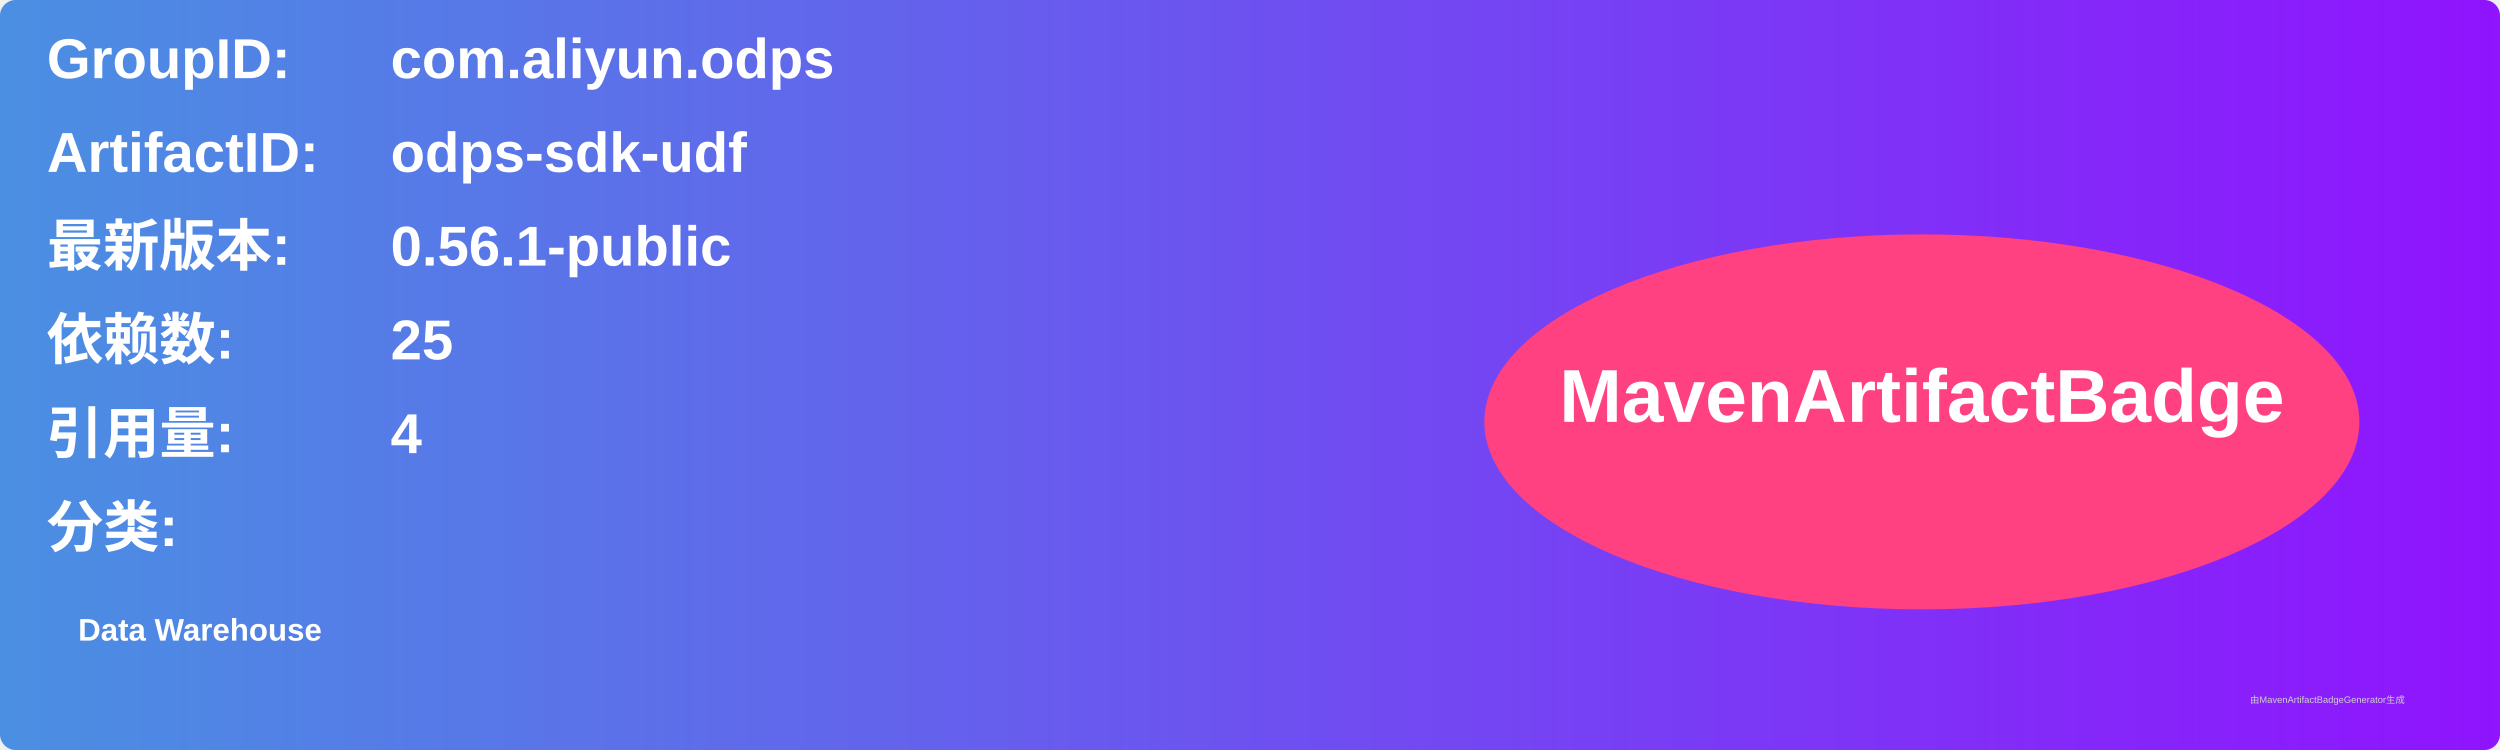
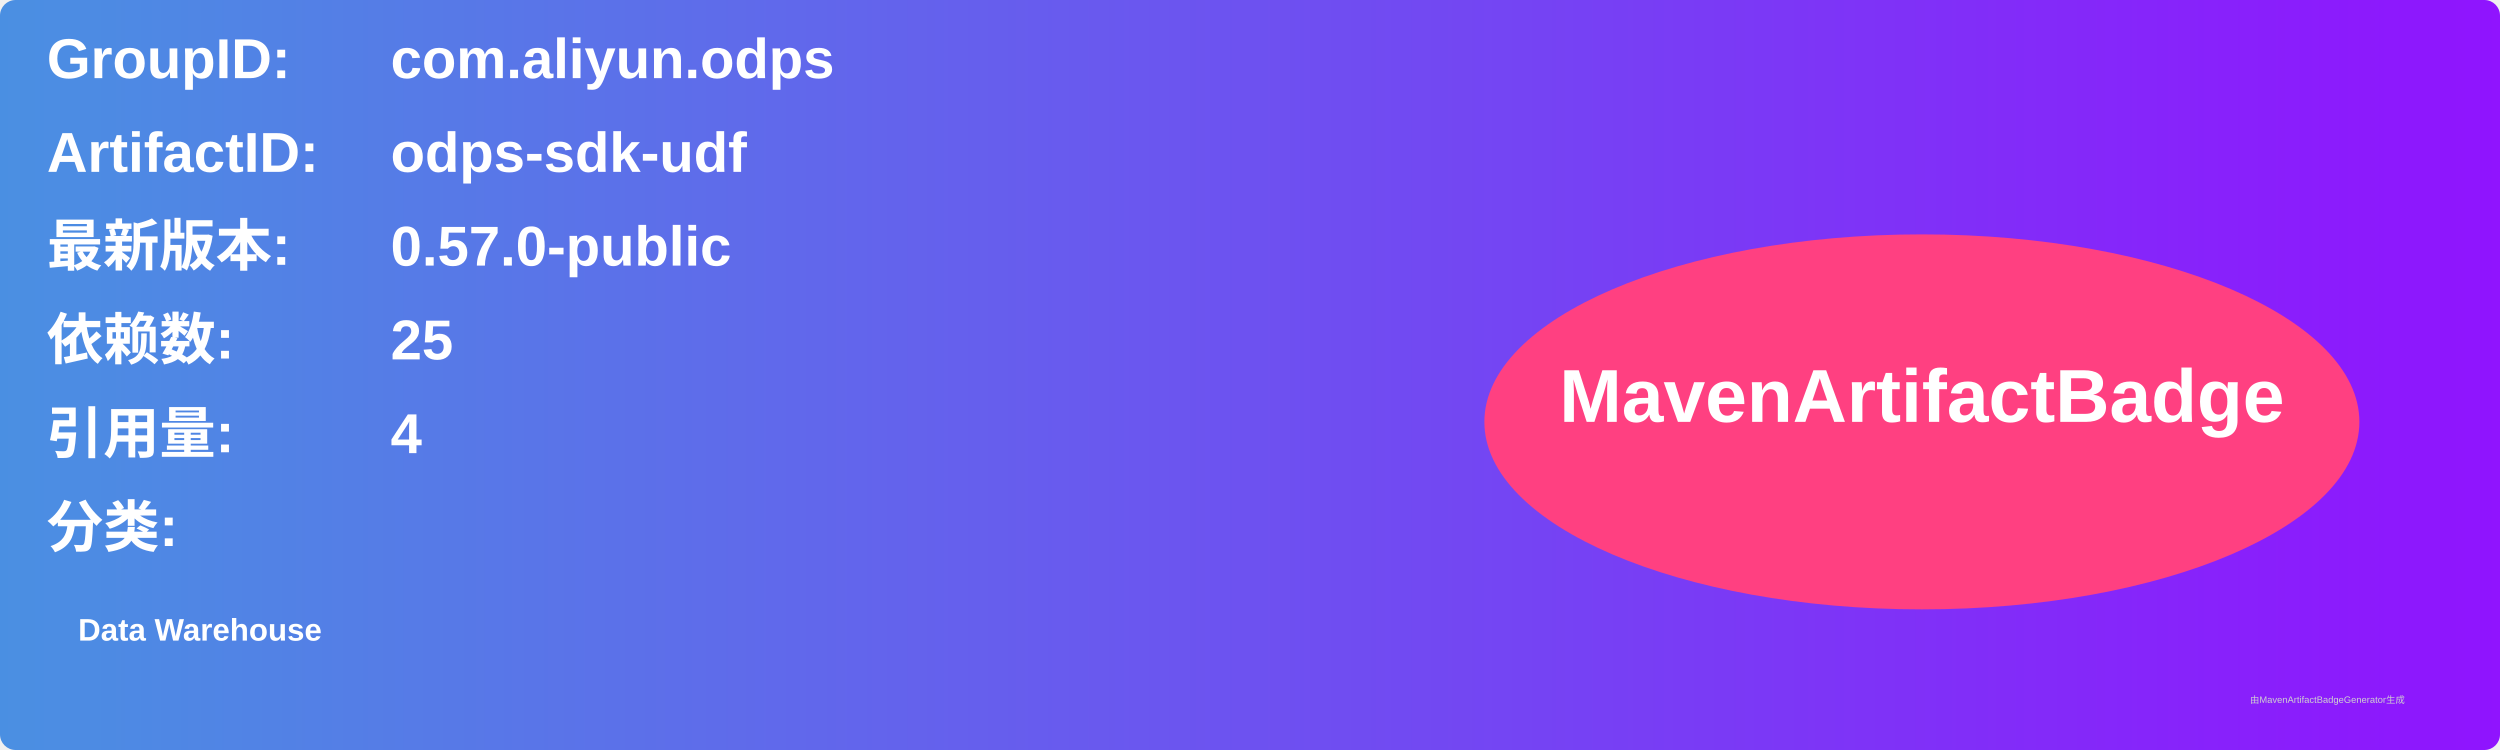
<svg xmlns="http://www.w3.org/2000/svg" width="800" height="240" viewBox="0 0 800 240">
  <linearGradient id="grad" x1="0%" y1="0%" x2="100%" y2="0%">
    <stop offset="0%" stop-color="#4a90e2" />
    <stop offset="100%" stop-color="#9013fe" />
  </linearGradient>
  <rect width="100%" height="100%" rx="5" ry="5" fill="url(#grad)" />
  <g transform="translate(15, 15)">
    <text x="0" y="10" font-family="Arial" font-size="18" fill="white" font-weight="bold" width="260">GroupID:</text>
    <text x="110" y="10" font-family="Arial" font-size="18" fill="white" font-weight="bold" width="460">com.aliyun.odps</text>
    <text x="0" y="40" font-family="Arial" font-size="18" fill="white" font-weight="bold" width="260">ArtifactID:</text>
    <text x="110" y="40" font-family="Arial" font-size="18" fill="white" font-weight="bold" width="460">odps-sdk-udf</text>
    <text x="0" y="70" font-family="Arial" font-size="18" fill="white" font-weight="bold">最新版本:</text>
    <text x="110" y="70" font-family="Arial" font-size="18" fill="white" font-weight="bold">
-       <tspan font-weight="bold">0.56.1-public</tspan>
+       <tspan font-weight="bold">0.57.0-public</tspan>
    </text>
    <text x="0" y="100" font-family="Arial" font-size="18" fill="white" font-weight="bold">依赖数: </text>
    <text x="110" y="100" font-family="Arial" font-size="18" fill="white">
      <tspan font-weight="bold">25</tspan>
    </text>
    <text x="0" y="130" font-family="Arial" font-size="18" fill="white" font-weight="bold">引用量: </text>
    <text x="110" y="130" font-family="Arial" font-size="18" fill="white">
      <tspan font-weight="bold">4</tspan>
    </text>
    <text x="0" y="160" font-family="Arial" font-size="18" fill="white" font-weight="bold">分类:</text>
    <text x="10" y="190" font-family="Arial" font-size="10" fill="white">
      <tspan font-weight="bold">Data Warehouse</tspan>
    </text>
    <ellipse cx="600" cy="120" rx="140" ry="60" fill="#ff4081" />
    <text x="600" y="120" text-anchor="middle" font-family="Arial" font-size="24" fill="white" font-weight="bold">MavenArtifactBadge</text>
  </g>
  <text x="720" y="225" font-family="Arial" font-size="3" fill="#d0d0d0">由MavenArtifactBadgeGenerator生成</text>
</svg>
